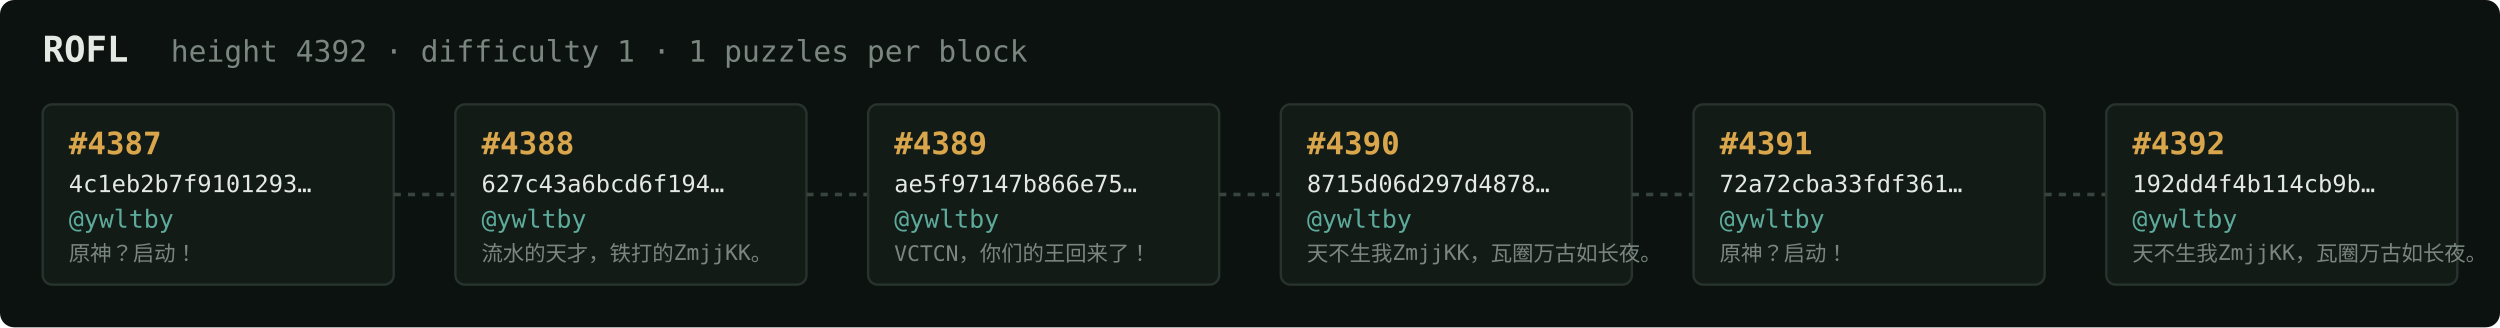
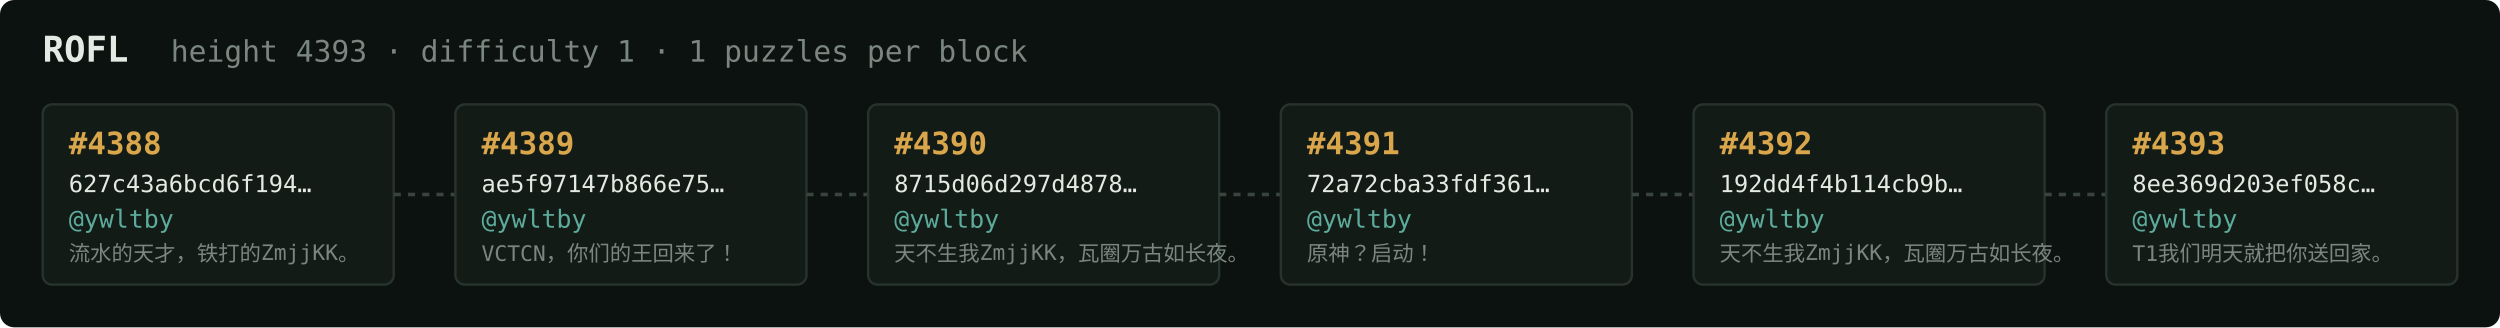
<svg xmlns="http://www.w3.org/2000/svg" width="1054" height="138" viewBox="0 0 1054 138" font-family="ui-monospace,SFMono-Regular,Menlo,monospace">
  <rect fill="#0c1210" width="1054" height="138" rx="6" />
  <text x="18" y="26" fill="#e5e9e3" font-size="15" font-weight="700">ROFL</text>
-   <text x="72" y="26" fill="#7a867f" font-size="12.5">height 4392 · difficulty 1 · 1 puzzles per block</text>
+   <text x="72" y="26" fill="#7a867f" font-size="12.5">height 4393 · difficulty 1 · 1 puzzles per block</text>
  <rect x="18" y="44" width="148" height="76" rx="4" fill="#131b17" stroke="#28332e" stroke-width="1" />
-   <text x="29" y="65" fill="#d9a64c" font-size="13" font-weight="700">#4387</text>
-   <text x="29" y="81" fill="#e5e9e3" font-size="10">4c1eb2b7f9101293…</text>
+   <text x="29" y="65" fill="#d9a64c" font-size="13" font-weight="700">#4388</text>
+   <text x="29" y="81" fill="#e5e9e3" font-size="10">627c43a6bcd6f194…</text>
  <text x="29" y="96" fill="#5cab9b" font-size="10.5">@ywltby</text>
-   <text x="29" y="110" fill="#7a867f" font-size="9">原神？启动！</text>
+   <text x="29" y="110" fill="#7a867f" font-size="9">流水的天才，铁打的ZmjjKK。</text>
  <line x1="166" y1="82.0" x2="192" y2="82.0" stroke="#38443e" stroke-width="1.5" stroke-dasharray="3 3" />
  <rect x="192" y="44" width="148" height="76" rx="4" fill="#131b17" stroke="#28332e" stroke-width="1" />
-   <text x="203" y="65" fill="#d9a64c" font-size="13" font-weight="700">#4388</text>
-   <text x="203" y="81" fill="#e5e9e3" font-size="10">627c43a6bcd6f194…</text>
+   <text x="203" y="65" fill="#d9a64c" font-size="13" font-weight="700">#4389</text>
+   <text x="203" y="81" fill="#e5e9e3" font-size="10">ae5f97147b866e75…</text>
  <text x="203" y="96" fill="#5cab9b" font-size="10.5">@ywltby</text>
-   <text x="203" y="110" fill="#7a867f" font-size="9">流水的天才，铁打的ZmjjKK。</text>
+   <text x="203" y="110" fill="#7a867f" font-size="9">VCTCN，你们的王回来了！</text>
  <line x1="340" y1="82.0" x2="366" y2="82.0" stroke="#38443e" stroke-width="1.5" stroke-dasharray="3 3" />
  <rect x="366" y="44" width="148" height="76" rx="4" fill="#131b17" stroke="#28332e" stroke-width="1" />
-   <text x="377" y="65" fill="#d9a64c" font-size="13" font-weight="700">#4389</text>
-   <text x="377" y="81" fill="#e5e9e3" font-size="10">ae5f97147b866e75…</text>
+   <text x="377" y="65" fill="#d9a64c" font-size="13" font-weight="700">#4390</text>
+   <text x="377" y="81" fill="#e5e9e3" font-size="10">8715d06d297d4878…</text>
  <text x="377" y="96" fill="#5cab9b" font-size="10.5">@ywltby</text>
-   <text x="377" y="110" fill="#7a867f" font-size="9">VCTCN，你们的王回来了！</text>
+   <text x="377" y="110" fill="#7a867f" font-size="9">天不生我ZmjjKK，瓦圈万古如长夜。</text>
  <line x1="514" y1="82.0" x2="540" y2="82.0" stroke="#38443e" stroke-width="1.5" stroke-dasharray="3 3" />
  <rect x="540" y="44" width="148" height="76" rx="4" fill="#131b17" stroke="#28332e" stroke-width="1" />
-   <text x="551" y="65" fill="#d9a64c" font-size="13" font-weight="700">#4390</text>
-   <text x="551" y="81" fill="#e5e9e3" font-size="10">8715d06d297d4878…</text>
+   <text x="551" y="65" fill="#d9a64c" font-size="13" font-weight="700">#4391</text>
+   <text x="551" y="81" fill="#e5e9e3" font-size="10">72a72cba33fdf361…</text>
  <text x="551" y="96" fill="#5cab9b" font-size="10.5">@ywltby</text>
-   <text x="551" y="110" fill="#7a867f" font-size="9">天不生我ZmjjKK，瓦圈万古如长夜。</text>
+   <text x="551" y="110" fill="#7a867f" font-size="9">原神？启动！</text>
  <line x1="688" y1="82.0" x2="714" y2="82.0" stroke="#38443e" stroke-width="1.5" stroke-dasharray="3 3" />
  <rect x="714" y="44" width="148" height="76" rx="4" fill="#131b17" stroke="#28332e" stroke-width="1" />
-   <text x="725" y="65" fill="#d9a64c" font-size="13" font-weight="700">#4391</text>
-   <text x="725" y="81" fill="#e5e9e3" font-size="10">72a72cba33fdf361…</text>
+   <text x="725" y="65" fill="#d9a64c" font-size="13" font-weight="700">#4392</text>
+   <text x="725" y="81" fill="#e5e9e3" font-size="10">192dd4f4b114cb9b…</text>
  <text x="725" y="96" fill="#5cab9b" font-size="10.5">@ywltby</text>
-   <text x="725" y="110" fill="#7a867f" font-size="9">原神？启动！</text>
+   <text x="725" y="110" fill="#7a867f" font-size="9">天不生我ZmjjKK，瓦圈万古如长夜。</text>
  <line x1="862" y1="82.0" x2="888" y2="82.0" stroke="#38443e" stroke-width="1.5" stroke-dasharray="3 3" />
  <rect x="888" y="44" width="148" height="76" rx="4" fill="#131b17" stroke="#28332e" stroke-width="1" />
-   <text x="899" y="65" fill="#d9a64c" font-size="13" font-weight="700">#4392</text>
-   <text x="899" y="81" fill="#e5e9e3" font-size="10">192dd4f4b114cb9b…</text>
+   <text x="899" y="65" fill="#d9a64c" font-size="13" font-weight="700">#4393</text>
+   <text x="899" y="81" fill="#e5e9e3" font-size="10">8ee369d203ef058c…</text>
  <text x="899" y="96" fill="#5cab9b" font-size="10.5">@ywltby</text>
-   <text x="899" y="110" fill="#7a867f" font-size="9">天不生我ZmjjKK，瓦圈万古如长夜。</text>
+   <text x="899" y="110" fill="#7a867f" font-size="9">T1我们明天就把你送回家。</text>
</svg>
